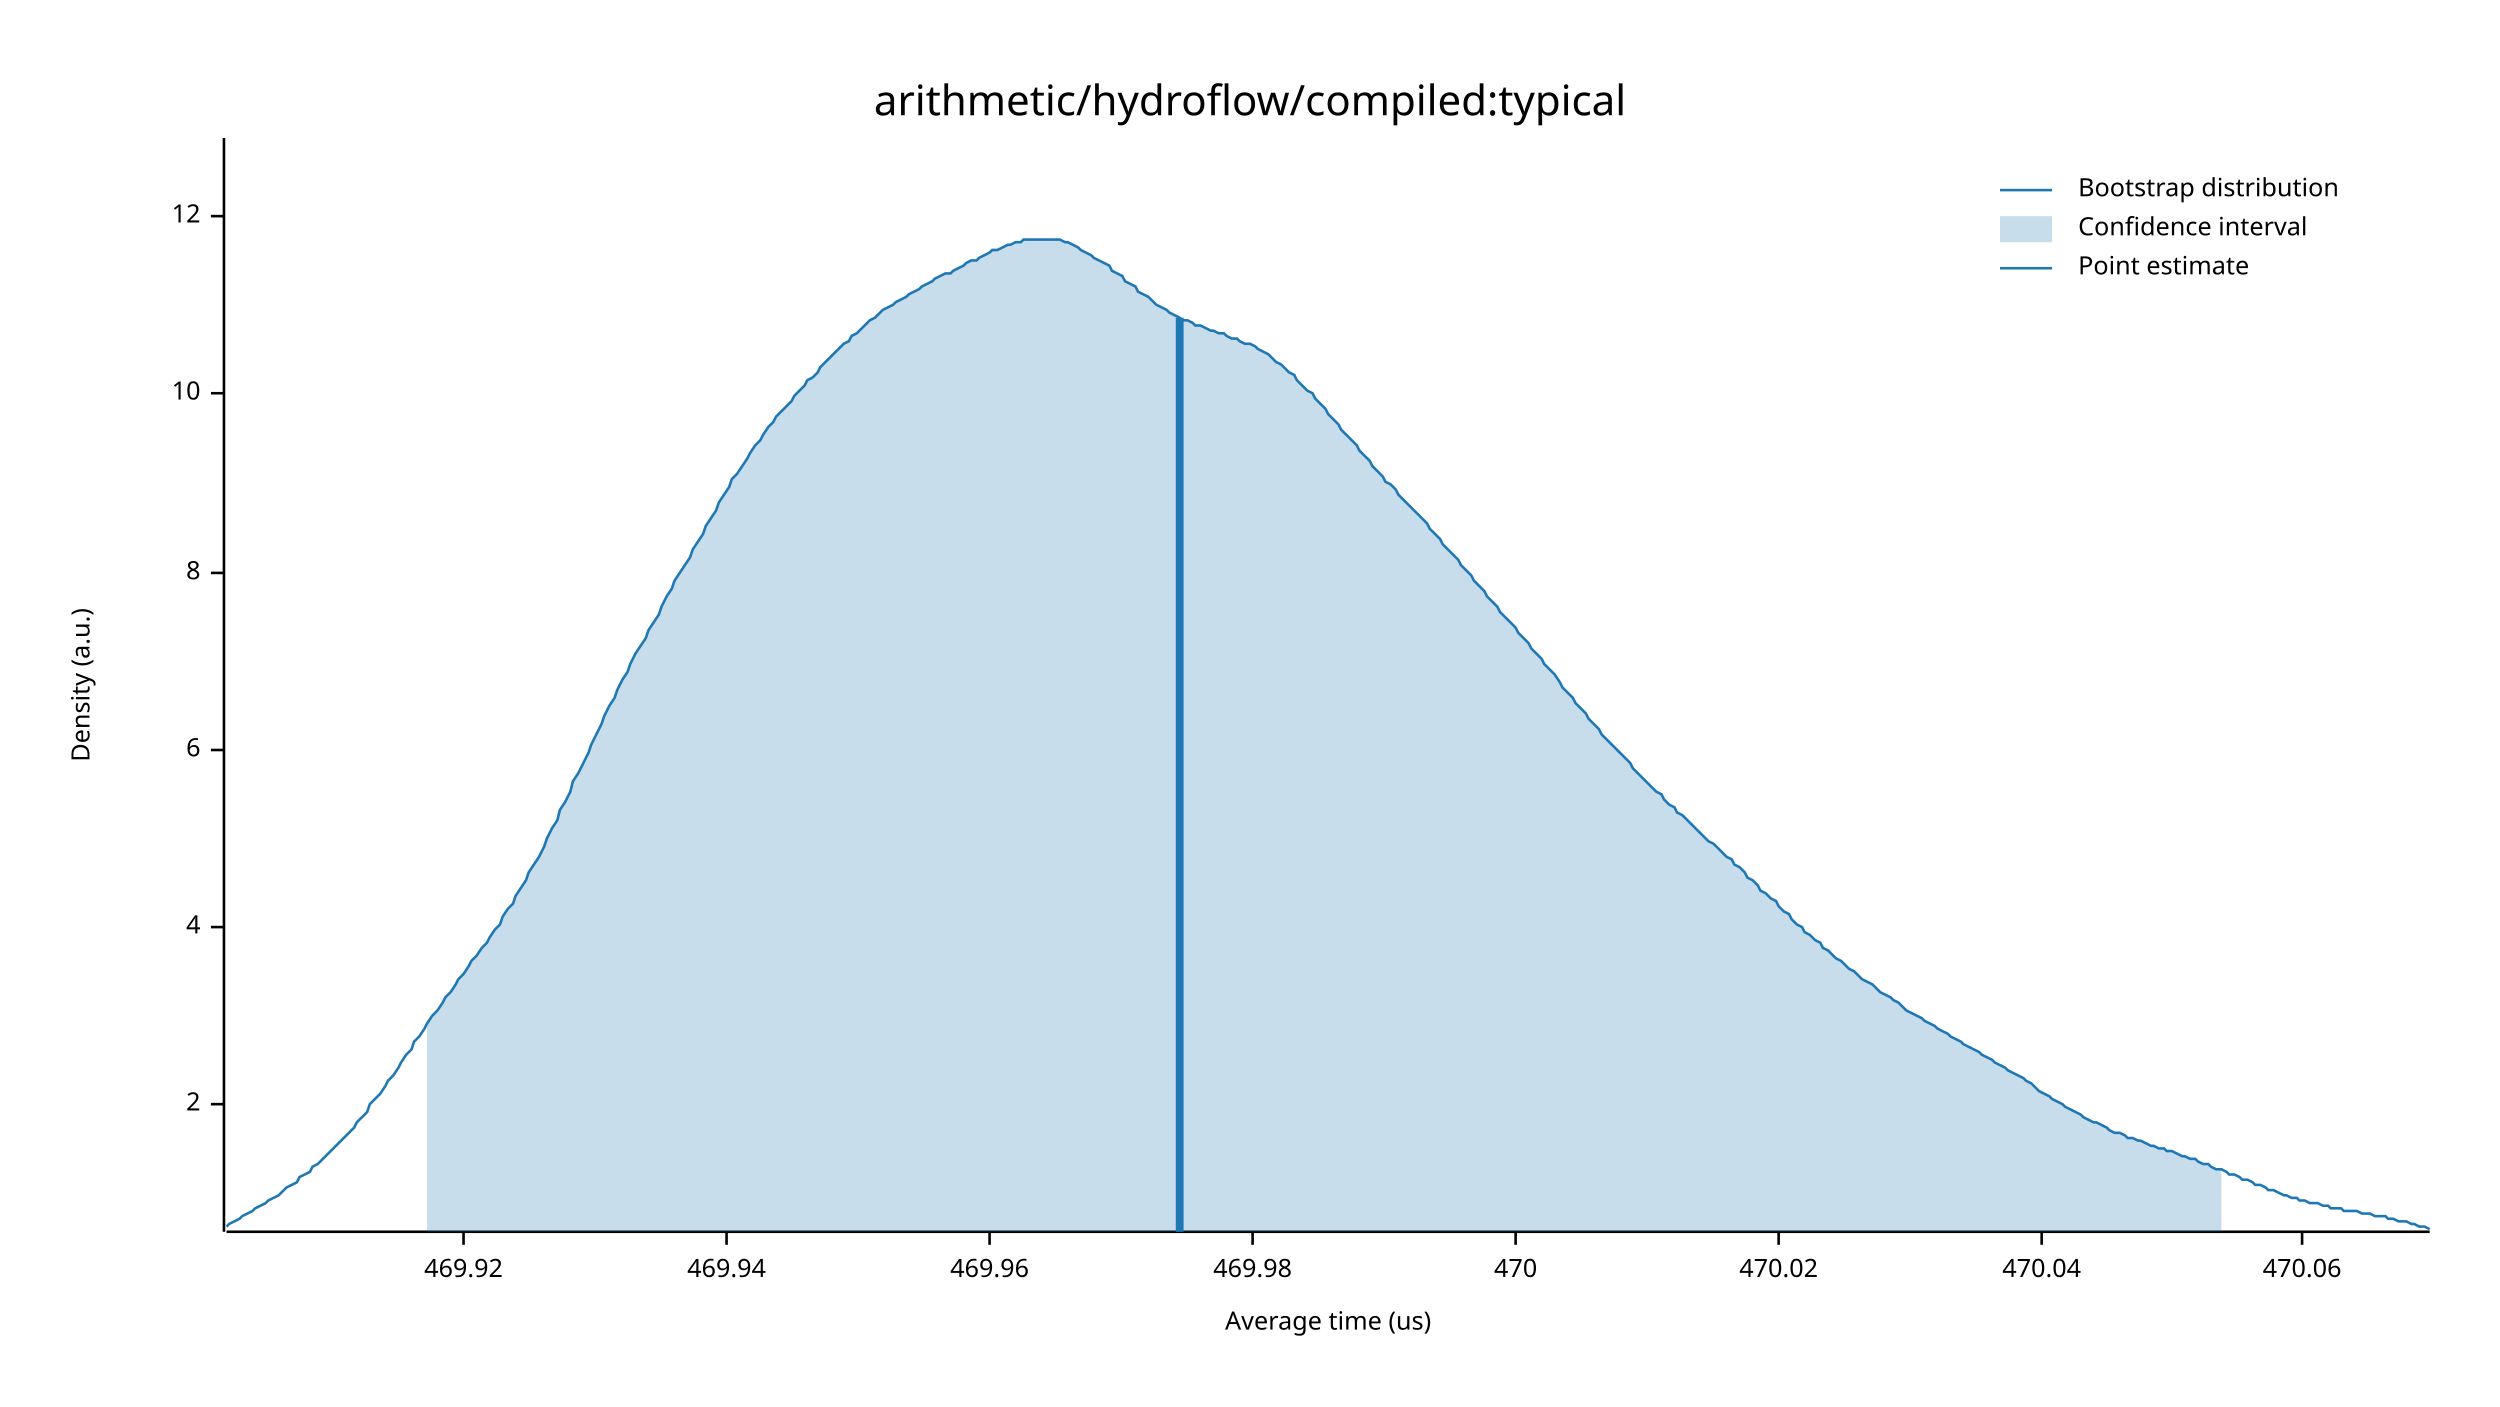
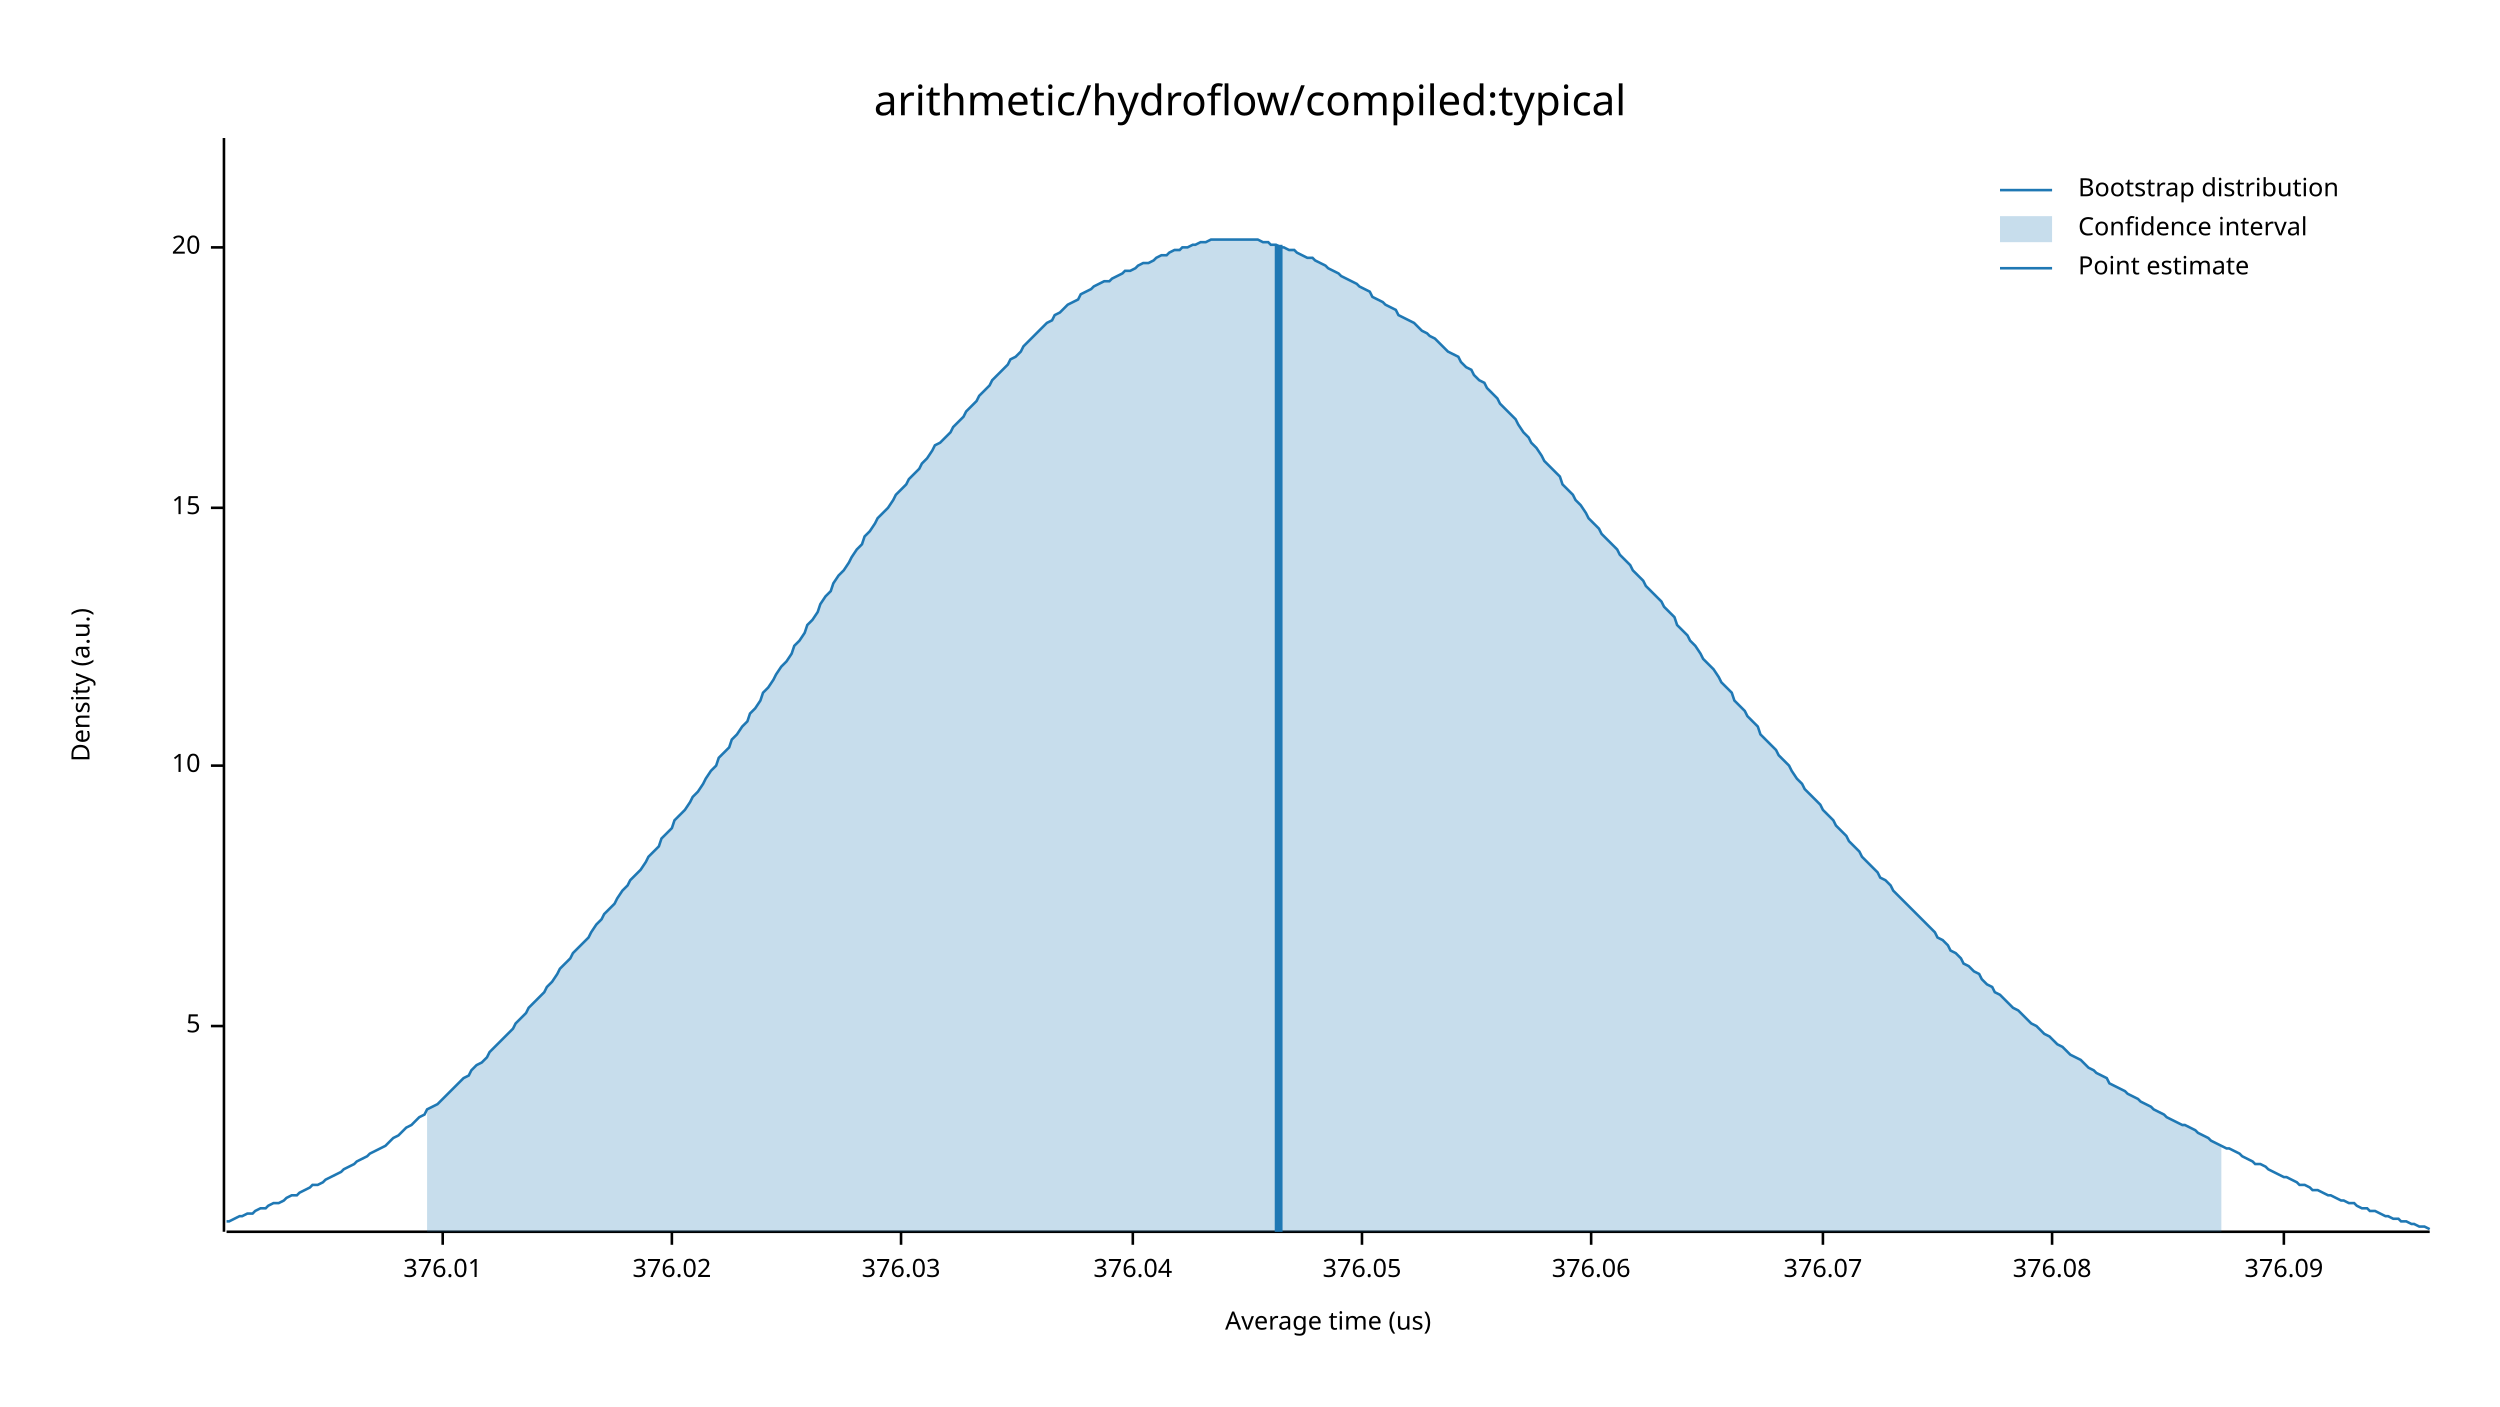
<svg xmlns="http://www.w3.org/2000/svg" width="960" height="540" viewBox="0 0 960 540">
  <text x="480" y="32" dy="0.76em" text-anchor="middle" font-family="sans-serif" font-size="16.129" opacity="1" fill="#000000">
arithmetic/hydroflow/compiled:typical
</text>
  <text x="27" y="263" dy="0.76em" text-anchor="middle" font-family="sans-serif" font-size="9.677" opacity="1" fill="#000000" transform="rotate(270, 27, 263)">
Density (a.u.)
</text>
  <text x="510" y="513" dy="-0.5ex" text-anchor="middle" font-family="sans-serif" font-size="9.677" opacity="1" fill="#000000">
Average time (us)
</text>
  <polyline fill="none" opacity="1" stroke="#000000" stroke-width="1" points="86,53 86,473 " />
-   <text x="77" y="424" dy="0.5ex" text-anchor="end" font-family="sans-serif" font-size="9.677" opacity="1" fill="#000000">
- 2
+   <text x="77" y="394" dy="0.5ex" text-anchor="end" font-family="sans-serif" font-size="9.677" opacity="1" fill="#000000">
+ 5
</text>
-   <polyline fill="none" opacity="1" stroke="#000000" stroke-width="1" points="81,424 86,424 " />
-   <text x="77" y="356" dy="0.5ex" text-anchor="end" font-family="sans-serif" font-size="9.677" opacity="1" fill="#000000">
- 4
- </text>
-   <polyline fill="none" opacity="1" stroke="#000000" stroke-width="1" points="81,356 86,356 " />
-   <text x="77" y="288" dy="0.5ex" text-anchor="end" font-family="sans-serif" font-size="9.677" opacity="1" fill="#000000">
- 6
- </text>
-   <polyline fill="none" opacity="1" stroke="#000000" stroke-width="1" points="81,288 86,288 " />
-   <text x="77" y="220" dy="0.5ex" text-anchor="end" font-family="sans-serif" font-size="9.677" opacity="1" fill="#000000">
- 8
- </text>
-   <polyline fill="none" opacity="1" stroke="#000000" stroke-width="1" points="81,220 86,220 " />
-   <text x="77" y="151" dy="0.5ex" text-anchor="end" font-family="sans-serif" font-size="9.677" opacity="1" fill="#000000">
+   <polyline fill="none" opacity="1" stroke="#000000" stroke-width="1" points="81,394 86,394 " />
+   <text x="77" y="294" dy="0.5ex" text-anchor="end" font-family="sans-serif" font-size="9.677" opacity="1" fill="#000000">
10
</text>
-   <polyline fill="none" opacity="1" stroke="#000000" stroke-width="1" points="81,151 86,151 " />
-   <text x="77" y="83" dy="0.5ex" text-anchor="end" font-family="sans-serif" font-size="9.677" opacity="1" fill="#000000">
- 12
+   <polyline fill="none" opacity="1" stroke="#000000" stroke-width="1" points="81,294 86,294 " />
+   <text x="77" y="195" dy="0.5ex" text-anchor="end" font-family="sans-serif" font-size="9.677" opacity="1" fill="#000000">
+ 15
</text>
-   <polyline fill="none" opacity="1" stroke="#000000" stroke-width="1" points="81,83 86,83 " />
+   <polyline fill="none" opacity="1" stroke="#000000" stroke-width="1" points="81,195 86,195 " />
+   <text x="77" y="95" dy="0.5ex" text-anchor="end" font-family="sans-serif" font-size="9.677" opacity="1" fill="#000000">
+ 20
+ </text>
+   <polyline fill="none" opacity="1" stroke="#000000" stroke-width="1" points="81,95 86,95 " />
  <polyline fill="none" opacity="1" stroke="#000000" stroke-width="1" points="87,473 933,473 " />
-   <text x="178" y="483" dy="0.76em" text-anchor="middle" font-family="sans-serif" font-size="9.677" opacity="1" fill="#000000">
- 469.92
+   <text x="170" y="483" dy="0.76em" text-anchor="middle" font-family="sans-serif" font-size="9.677" opacity="1" fill="#000000">
+ 376.01
</text>
-   <polyline fill="none" opacity="1" stroke="#000000" stroke-width="1" points="178,473 178,478 " />
-   <text x="279" y="483" dy="0.76em" text-anchor="middle" font-family="sans-serif" font-size="9.677" opacity="1" fill="#000000">
- 469.94
+   <polyline fill="none" opacity="1" stroke="#000000" stroke-width="1" points="170,473 170,478 " />
+   <text x="258" y="483" dy="0.76em" text-anchor="middle" font-family="sans-serif" font-size="9.677" opacity="1" fill="#000000">
+ 376.02
</text>
-   <polyline fill="none" opacity="1" stroke="#000000" stroke-width="1" points="279,473 279,478 " />
-   <text x="380" y="483" dy="0.76em" text-anchor="middle" font-family="sans-serif" font-size="9.677" opacity="1" fill="#000000">
- 469.96
+   <polyline fill="none" opacity="1" stroke="#000000" stroke-width="1" points="258,473 258,478 " />
+   <text x="346" y="483" dy="0.76em" text-anchor="middle" font-family="sans-serif" font-size="9.677" opacity="1" fill="#000000">
+ 376.03
</text>
-   <polyline fill="none" opacity="1" stroke="#000000" stroke-width="1" points="380,473 380,478 " />
-   <text x="481" y="483" dy="0.76em" text-anchor="middle" font-family="sans-serif" font-size="9.677" opacity="1" fill="#000000">
- 469.98
+   <polyline fill="none" opacity="1" stroke="#000000" stroke-width="1" points="346,473 346,478 " />
+   <text x="435" y="483" dy="0.76em" text-anchor="middle" font-family="sans-serif" font-size="9.677" opacity="1" fill="#000000">
+ 376.04
</text>
-   <polyline fill="none" opacity="1" stroke="#000000" stroke-width="1" points="481,473 481,478 " />
-   <text x="582" y="483" dy="0.76em" text-anchor="middle" font-family="sans-serif" font-size="9.677" opacity="1" fill="#000000">
- 470
+   <polyline fill="none" opacity="1" stroke="#000000" stroke-width="1" points="435,473 435,478 " />
+   <text x="523" y="483" dy="0.76em" text-anchor="middle" font-family="sans-serif" font-size="9.677" opacity="1" fill="#000000">
+ 376.05
</text>
-   <polyline fill="none" opacity="1" stroke="#000000" stroke-width="1" points="582,473 582,478 " />
-   <text x="683" y="483" dy="0.76em" text-anchor="middle" font-family="sans-serif" font-size="9.677" opacity="1" fill="#000000">
- 470.02
+   <polyline fill="none" opacity="1" stroke="#000000" stroke-width="1" points="523,473 523,478 " />
+   <text x="611" y="483" dy="0.76em" text-anchor="middle" font-family="sans-serif" font-size="9.677" opacity="1" fill="#000000">
+ 376.06
</text>
-   <polyline fill="none" opacity="1" stroke="#000000" stroke-width="1" points="683,473 683,478 " />
-   <text x="784" y="483" dy="0.76em" text-anchor="middle" font-family="sans-serif" font-size="9.677" opacity="1" fill="#000000">
- 470.04
+   <polyline fill="none" opacity="1" stroke="#000000" stroke-width="1" points="611,473 611,478 " />
+   <text x="700" y="483" dy="0.76em" text-anchor="middle" font-family="sans-serif" font-size="9.677" opacity="1" fill="#000000">
+ 376.07
</text>
-   <polyline fill="none" opacity="1" stroke="#000000" stroke-width="1" points="784,473 784,478 " />
-   <text x="884" y="483" dy="0.76em" text-anchor="middle" font-family="sans-serif" font-size="9.677" opacity="1" fill="#000000">
- 470.06
+   <polyline fill="none" opacity="1" stroke="#000000" stroke-width="1" points="700,473 700,478 " />
+   <text x="788" y="483" dy="0.76em" text-anchor="middle" font-family="sans-serif" font-size="9.677" opacity="1" fill="#000000">
+ 376.08
</text>
-   <polyline fill="none" opacity="1" stroke="#000000" stroke-width="1" points="884,473 884,478 " />
-   <polyline fill="none" opacity="1" stroke="#1F78B4" stroke-width="1" points="87,471 88,470 90,469 92,468 93,467 95,466 97,465 98,464 100,463 102,462 103,461 105,460 107,459 109,457 110,456 112,455 114,454 115,452 117,451 119,450 120,448 122,447 124,445 125,444 127,442 129,440 131,438 132,437 134,435 136,433 137,431 139,429 141,427 142,424 144,422 146,420 148,417 149,415 151,413 153,410 154,408 156,405 158,403 159,400 161,398 163,395 164,393 166,390 168,388 170,385 171,383 173,381 175,378 176,376 178,374 180,371 181,369 183,367 185,364 187,362 188,360 190,357 192,355 193,352 195,349 197,347 198,344 200,341 202,338 203,335 205,332 207,329 209,325 210,322 212,318 214,315 215,311 217,308 219,304 220,300 222,297 224,293 226,289 227,286 229,282 231,278 232,275 234,271 236,268 237,265 239,261 241,258 242,255 244,251 246,248 248,245 249,242 251,239 253,236 254,233 256,229 258,226 259,223 261,220 263,217 265,214 266,211 268,208 270,205 271,202 273,199 275,196 276,193 278,190 280,187 281,184 283,182 285,179 287,176 288,174 290,171 292,169 293,167 295,164 297,162 298,160 300,158 302,156 304,154 305,152 307,150 309,148 310,146 312,145 314,143 315,141 317,139 319,137 320,136 322,134 324,132 326,131 327,129 329,128 331,126 332,125 334,123 336,122 337,121 339,119 341,118 343,117 344,116 346,115 348,114 349,113 351,112 353,111 354,110 356,109 358,108 359,107 361,106 363,105 365,105 366,104 368,103 370,102 371,101 373,100 375,100 376,99 378,98 380,97 381,96 383,96 385,95 387,94 388,94 390,93 392,93 393,92 395,92 397,92 398,92 400,92 402,92 404,92 405,92 407,92 409,93 410,93 412,94 414,95 415,96 417,97 419,98 420,99 422,100 424,101 426,102 427,104 429,105 431,106 432,108 434,109 436,110 437,112 439,113 441,114 443,116 444,117 446,118 448,119 449,120 451,121 453,122 454,123 456,123 458,124 459,125 461,125 463,126 465,127 466,127 468,128 470,128 471,129 473,130 475,130 476,131 478,132 480,132 482,133 483,134 485,135 487,136 488,137 490,139 492,140 493,141 495,143 497,144 498,146 500,148 502,150 504,151 505,153 507,155 509,157 510,159 512,161 514,163 515,165 517,167 519,169 521,171 522,173 524,175 526,177 527,179 529,181 531,183 532,185 534,186 536,188 537,190 539,192 541,194 543,196 544,197 546,199 548,201 549,203 551,205 553,207 554,209 556,211 558,213 560,215 561,217 563,219 565,221 566,223 568,225 570,227 571,229 573,231 575,233 576,235 578,237 580,239 582,241 583,243 585,245 587,247 588,249 590,251 592,253 593,255 595,257 597,259 599,262 600,264 602,266 604,268 605,270 607,272 609,274 610,276 612,278 614,280 615,282 617,284 619,286 621,288 622,289 624,291 626,293 627,295 629,297 631,299 632,300 634,302 636,304 638,305 639,307 641,309 643,310 644,312 646,313 648,315 649,316 651,318 653,320 654,321 656,323 658,324 660,326 661,327 663,329 665,330 666,332 668,333 670,335 671,337 673,338 675,340 676,342 678,343 680,345 682,346 683,348 685,350 687,351 688,353 690,355 692,356 693,358 695,359 697,361 699,362 700,364 702,365 704,367 705,368 707,369 709,371 710,372 712,373 714,375 715,376 717,377 719,378 721,380 722,381 724,382 726,383 727,384 729,385 731,387 732,388 734,389 736,390 738,391 739,392 741,393 743,394 744,395 746,396 748,397 749,398 751,399 753,400 754,401 756,402 758,403 760,404 761,405 763,406 765,407 766,408 768,409 770,410 771,411 773,412 775,413 777,414 778,415 780,416 782,418 783,419 785,420 787,421 788,422 790,423 792,424 793,425 795,426 797,427 799,428 800,429 802,430 804,431 805,431 807,432 809,433 810,434 812,435 814,435 816,436 817,437 819,437 821,438 822,438 824,439 826,440 827,440 829,441 831,441 832,442 834,442 836,443 838,444 839,444 841,445 843,445 844,446 846,447 848,447 849,448 851,449 853,449 855,450 856,451 858,451 860,452 861,453 863,453 865,454 866,455 868,455 870,456 871,457 873,457 875,458 877,459 878,459 880,460 882,460 883,461 885,461 887,462 888,462 890,462 892,463 894,463 895,464 897,464 899,464 900,465 902,465 904,465 905,465 907,466 909,466 910,466 912,467 914,467 916,467 917,468 919,468 921,469 922,469 924,469 926,470 927,470 929,471 931,471 933,472 " />
-   <polygon opacity="0.25" fill="#1F78B4" points="164,393 166,390 168,388 170,385 171,383 173,381 175,378 176,376 178,374 180,371 181,369 183,367 185,364 187,362 188,360 190,357 192,355 193,352 195,349 197,347 198,344 200,341 202,338 203,335 205,332 207,329 209,325 210,322 212,318 214,315 215,311 217,308 219,304 220,300 222,297 224,293 226,289 227,286 229,282 231,278 232,275 234,271 236,268 237,265 239,261 241,258 242,255 244,251 246,248 248,245 249,242 251,239 253,236 254,233 256,229 258,226 259,223 261,220 263,217 265,214 266,211 268,208 270,205 271,202 273,199 275,196 276,193 278,190 280,187 281,184 283,182 285,179 287,176 288,174 290,171 292,169 293,167 295,164 297,162 298,160 300,158 302,156 304,154 305,152 307,150 309,148 310,146 312,145 314,143 315,141 317,139 319,137 320,136 322,134 324,132 326,131 327,129 329,128 331,126 332,125 334,123 336,122 337,121 339,119 341,118 343,117 344,116 346,115 348,114 349,113 351,112 353,111 354,110 356,109 358,108 359,107 361,106 363,105 365,105 366,104 368,103 370,102 371,101 373,100 375,100 376,99 378,98 380,97 381,96 383,96 385,95 387,94 388,94 390,93 392,93 393,92 395,92 397,92 398,92 400,92 402,92 404,92 405,92 407,92 409,93 410,93 412,94 414,95 415,96 417,97 419,98 420,99 422,100 424,101 426,102 427,104 429,105 431,106 432,108 434,109 436,110 437,112 439,113 441,114 443,116 444,117 446,118 448,119 449,120 451,121 453,122 454,123 456,123 458,124 459,125 461,125 463,126 465,127 466,127 468,128 470,128 471,129 473,130 475,130 476,131 478,132 480,132 482,133 483,134 485,135 487,136 488,137 490,139 492,140 493,141 495,143 497,144 498,146 500,148 502,150 504,151 505,153 507,155 509,157 510,159 512,161 514,163 515,165 517,167 519,169 521,171 522,173 524,175 526,177 527,179 529,181 531,183 532,185 534,186 536,188 537,190 539,192 541,194 543,196 544,197 546,199 548,201 549,203 551,205 553,207 554,209 556,211 558,213 560,215 561,217 563,219 565,221 566,223 568,225 570,227 571,229 573,231 575,233 576,235 578,237 580,239 582,241 583,243 585,245 587,247 588,249 590,251 592,253 593,255 595,257 597,259 599,262 600,264 602,266 604,268 605,270 607,272 609,274 610,276 612,278 614,280 615,282 617,284 619,286 621,288 622,289 624,291 626,293 627,295 629,297 631,299 632,300 634,302 636,304 638,305 639,307 641,309 643,310 644,312 646,313 648,315 649,316 651,318 653,320 654,321 656,323 658,324 660,326 661,327 663,329 665,330 666,332 668,333 670,335 671,337 673,338 675,340 676,342 678,343 680,345 682,346 683,348 685,350 687,351 688,353 690,355 692,356 693,358 695,359 697,361 699,362 700,364 702,365 704,367 705,368 707,369 709,371 710,372 712,373 714,375 715,376 717,377 719,378 721,380 722,381 724,382 726,383 727,384 729,385 731,387 732,388 734,389 736,390 738,391 739,392 741,393 743,394 744,395 746,396 748,397 749,398 751,399 753,400 754,401 756,402 758,403 760,404 761,405 763,406 765,407 766,408 768,409 770,410 771,411 773,412 775,413 777,414 778,415 780,416 782,418 783,419 785,420 787,421 788,422 790,423 792,424 793,425 795,426 797,427 799,428 800,429 802,430 804,431 805,431 807,432 809,433 810,434 812,435 814,435 816,436 817,437 819,437 821,438 822,438 824,439 826,440 827,440 829,441 831,441 832,442 834,442 836,443 838,444 839,444 841,445 843,445 844,446 846,447 848,447 849,448 851,449 853,449 853,473 164,473 " />
-   <polyline fill="none" opacity="1" stroke="#1F78B4" stroke-width="3" points="453,473 453,122 " />
+   <polyline fill="none" opacity="1" stroke="#000000" stroke-width="1" points="788,473 788,478 " />
+   <text x="877" y="483" dy="0.76em" text-anchor="middle" font-family="sans-serif" font-size="9.677" opacity="1" fill="#000000">
+ 376.09
+ </text>
+   <polyline fill="none" opacity="1" stroke="#000000" stroke-width="1" points="877,473 877,478 " />
+   <polyline fill="none" opacity="1" stroke="#1F78B4" stroke-width="1" points="87,469 88,469 90,468 92,467 93,467 95,466 97,466 98,465 100,464 102,464 103,463 105,462 107,462 109,461 110,460 112,459 114,459 115,458 117,457 119,456 120,455 122,455 124,454 125,453 127,452 129,451 131,450 132,449 134,448 136,447 137,446 139,445 141,444 142,443 144,442 146,441 148,440 149,439 151,437 153,436 154,435 156,433 158,432 159,431 161,429 163,428 164,426 166,425 168,424 170,422 171,421 173,419 175,417 176,416 178,414 180,413 181,411 183,409 185,408 187,406 188,404 190,402 192,400 193,399 195,397 197,395 198,393 200,391 202,389 203,387 205,385 207,383 209,381 210,379 212,377 214,374 215,372 217,370 219,368 220,366 222,364 224,362 226,360 227,358 229,355 231,353 232,351 234,349 236,347 237,345 239,342 241,340 242,338 244,336 246,334 248,331 249,329 251,327 253,325 254,322 256,320 258,318 259,315 261,313 263,311 265,308 266,306 268,304 270,301 271,299 273,296 275,294 276,291 278,289 280,287 281,284 283,282 285,279 287,277 288,274 290,272 292,269 293,266 295,264 297,261 298,259 300,256 302,254 304,251 305,248 307,246 309,243 310,240 312,238 314,235 315,232 317,229 319,227 320,224 322,221 324,219 326,216 327,214 329,211 331,209 332,206 334,204 336,201 337,199 339,197 341,195 343,192 344,190 346,188 348,186 349,184 351,182 353,180 354,178 356,176 358,173 359,171 361,170 363,168 365,166 366,164 368,162 370,160 371,158 373,156 375,154 376,152 378,150 380,148 381,146 383,144 385,142 387,140 388,138 390,137 392,135 393,133 395,131 397,129 398,128 400,126 402,124 404,123 405,121 407,120 409,118 410,117 412,116 414,115 415,113 417,112 419,111 420,110 422,109 424,108 426,108 427,107 429,106 431,105 432,104 434,104 436,103 437,102 439,101 441,101 443,100 444,99 446,98 448,98 449,97 451,96 453,96 454,95 456,95 458,94 459,94 461,93 463,93 465,92 466,92 468,92 470,92 471,92 473,92 475,92 476,92 478,92 480,92 482,92 483,92 485,93 487,93 488,94 490,94 492,95 493,95 495,96 497,96 498,97 500,98 502,99 504,99 505,100 507,101 509,102 510,103 512,104 514,105 515,106 517,107 519,108 521,109 522,110 524,111 526,112 527,114 529,115 531,116 532,117 534,118 536,119 537,121 539,122 541,123 543,124 544,125 546,127 548,128 549,129 551,130 553,132 554,133 556,135 558,136 560,137 561,139 563,141 565,142 566,144 568,146 570,147 571,149 573,151 575,153 576,155 578,157 580,159 582,161 583,163 585,166 587,168 588,170 590,172 592,175 593,177 595,179 597,181 599,183 600,186 602,188 604,190 605,192 607,194 609,197 610,199 612,201 614,203 615,205 617,207 619,209 621,211 622,213 624,215 626,217 627,219 629,221 631,223 632,225 634,227 636,229 638,231 639,233 641,235 643,237 644,240 646,242 648,244 649,246 651,248 653,251 654,253 656,255 658,257 660,260 661,262 663,264 665,266 666,269 668,271 670,273 671,275 673,277 675,279 676,282 678,284 680,286 682,288 683,290 685,292 687,294 688,296 690,299 692,301 693,303 695,305 697,307 699,309 700,311 702,313 704,315 705,317 707,319 709,321 710,323 712,325 714,327 715,329 717,331 719,333 721,335 722,337 724,338 726,340 727,342 729,344 731,346 732,347 734,349 736,351 738,353 739,354 741,356 743,358 744,360 746,361 748,363 749,365 751,366 753,368 754,370 756,371 758,373 760,374 761,376 763,378 765,379 766,381 768,382 770,384 771,385 773,387 775,388 777,390 778,391 780,393 782,394 783,395 785,397 787,398 788,399 790,401 792,402 793,403 795,405 797,406 799,407 800,408 802,410 804,411 805,412 807,413 809,414 810,416 812,417 814,418 816,419 817,420 819,421 821,422 822,423 824,424 826,425 827,426 829,427 831,428 832,429 834,430 836,431 838,432 839,432 841,433 843,434 844,435 846,436 848,437 849,438 851,439 853,440 855,441 856,441 858,442 860,443 861,444 863,445 865,446 866,447 868,447 870,448 871,449 873,450 875,451 877,452 878,452 880,453 882,454 883,455 885,455 887,456 888,457 890,457 892,458 894,459 895,459 897,460 899,461 900,461 902,462 904,462 905,463 907,464 909,464 910,465 912,465 914,466 916,467 917,467 919,468 921,468 922,469 924,469 926,470 927,470 929,471 931,471 933,472 " />
+   <polygon opacity="0.25" fill="#1F78B4" points="164,426 166,425 168,424 170,422 171,421 173,419 175,417 176,416 178,414 180,413 181,411 183,409 185,408 187,406 188,404 190,402 192,400 193,399 195,397 197,395 198,393 200,391 202,389 203,387 205,385 207,383 209,381 210,379 212,377 214,374 215,372 217,370 219,368 220,366 222,364 224,362 226,360 227,358 229,355 231,353 232,351 234,349 236,347 237,345 239,342 241,340 242,338 244,336 246,334 248,331 249,329 251,327 253,325 254,322 256,320 258,318 259,315 261,313 263,311 265,308 266,306 268,304 270,301 271,299 273,296 275,294 276,291 278,289 280,287 281,284 283,282 285,279 287,277 288,274 290,272 292,269 293,266 295,264 297,261 298,259 300,256 302,254 304,251 305,248 307,246 309,243 310,240 312,238 314,235 315,232 317,229 319,227 320,224 322,221 324,219 326,216 327,214 329,211 331,209 332,206 334,204 336,201 337,199 339,197 341,195 343,192 344,190 346,188 348,186 349,184 351,182 353,180 354,178 356,176 358,173 359,171 361,170 363,168 365,166 366,164 368,162 370,160 371,158 373,156 375,154 376,152 378,150 380,148 381,146 383,144 385,142 387,140 388,138 390,137 392,135 393,133 395,131 397,129 398,128 400,126 402,124 404,123 405,121 407,120 409,118 410,117 412,116 414,115 415,113 417,112 419,111 420,110 422,109 424,108 426,108 427,107 429,106 431,105 432,104 434,104 436,103 437,102 439,101 441,101 443,100 444,99 446,98 448,98 449,97 451,96 453,96 454,95 456,95 458,94 459,94 461,93 463,93 465,92 466,92 468,92 470,92 471,92 473,92 475,92 476,92 478,92 480,92 482,92 483,92 485,93 487,93 488,94 490,94 492,95 493,95 495,96 497,96 498,97 500,98 502,99 504,99 505,100 507,101 509,102 510,103 512,104 514,105 515,106 517,107 519,108 521,109 522,110 524,111 526,112 527,114 529,115 531,116 532,117 534,118 536,119 537,121 539,122 541,123 543,124 544,125 546,127 548,128 549,129 551,130 553,132 554,133 556,135 558,136 560,137 561,139 563,141 565,142 566,144 568,146 570,147 571,149 573,151 575,153 576,155 578,157 580,159 582,161 583,163 585,166 587,168 588,170 590,172 592,175 593,177 595,179 597,181 599,183 600,186 602,188 604,190 605,192 607,194 609,197 610,199 612,201 614,203 615,205 617,207 619,209 621,211 622,213 624,215 626,217 627,219 629,221 631,223 632,225 634,227 636,229 638,231 639,233 641,235 643,237 644,240 646,242 648,244 649,246 651,248 653,251 654,253 656,255 658,257 660,260 661,262 663,264 665,266 666,269 668,271 670,273 671,275 673,277 675,279 676,282 678,284 680,286 682,288 683,290 685,292 687,294 688,296 690,299 692,301 693,303 695,305 697,307 699,309 700,311 702,313 704,315 705,317 707,319 709,321 710,323 712,325 714,327 715,329 717,331 719,333 721,335 722,337 724,338 726,340 727,342 729,344 731,346 732,347 734,349 736,351 738,353 739,354 741,356 743,358 744,360 746,361 748,363 749,365 751,366 753,368 754,370 756,371 758,373 760,374 761,376 763,378 765,379 766,381 768,382 770,384 771,385 773,387 775,388 777,390 778,391 780,393 782,394 783,395 785,397 787,398 788,399 790,401 792,402 793,403 795,405 797,406 799,407 800,408 802,410 804,411 805,412 807,413 809,414 810,416 812,417 814,418 816,419 817,420 819,421 821,422 822,423 824,424 826,425 827,426 829,427 831,428 832,429 834,430 836,431 838,432 839,432 841,433 843,434 844,435 846,436 848,437 849,438 851,439 853,440 853,473 164,473 " />
+   <polyline fill="none" opacity="1" stroke="#1F78B4" stroke-width="3" points="491,473 491,94 " />
  <text x="798" y="68" dy="0.76em" text-anchor="start" font-family="sans-serif" font-size="9.677" opacity="1" fill="#000000">
Bootstrap distribution
</text>
  <text x="798" y="83" dy="0.76em" text-anchor="start" font-family="sans-serif" font-size="9.677" opacity="1" fill="#000000">
Confidence interval
</text>
  <text x="798" y="98" dy="0.76em" text-anchor="start" font-family="sans-serif" font-size="9.677" opacity="1" fill="#000000">
Point estimate
</text>
  <polyline fill="none" opacity="1" stroke="#1F78B4" stroke-width="1" points="768,73 788,73 " />
  <rect x="768" y="83" width="20" height="10" opacity="0.25" fill="#1F78B4" stroke="none" />
  <polyline fill="none" opacity="1" stroke="#1F78B4" stroke-width="1" points="768,103 788,103 " />
</svg>
